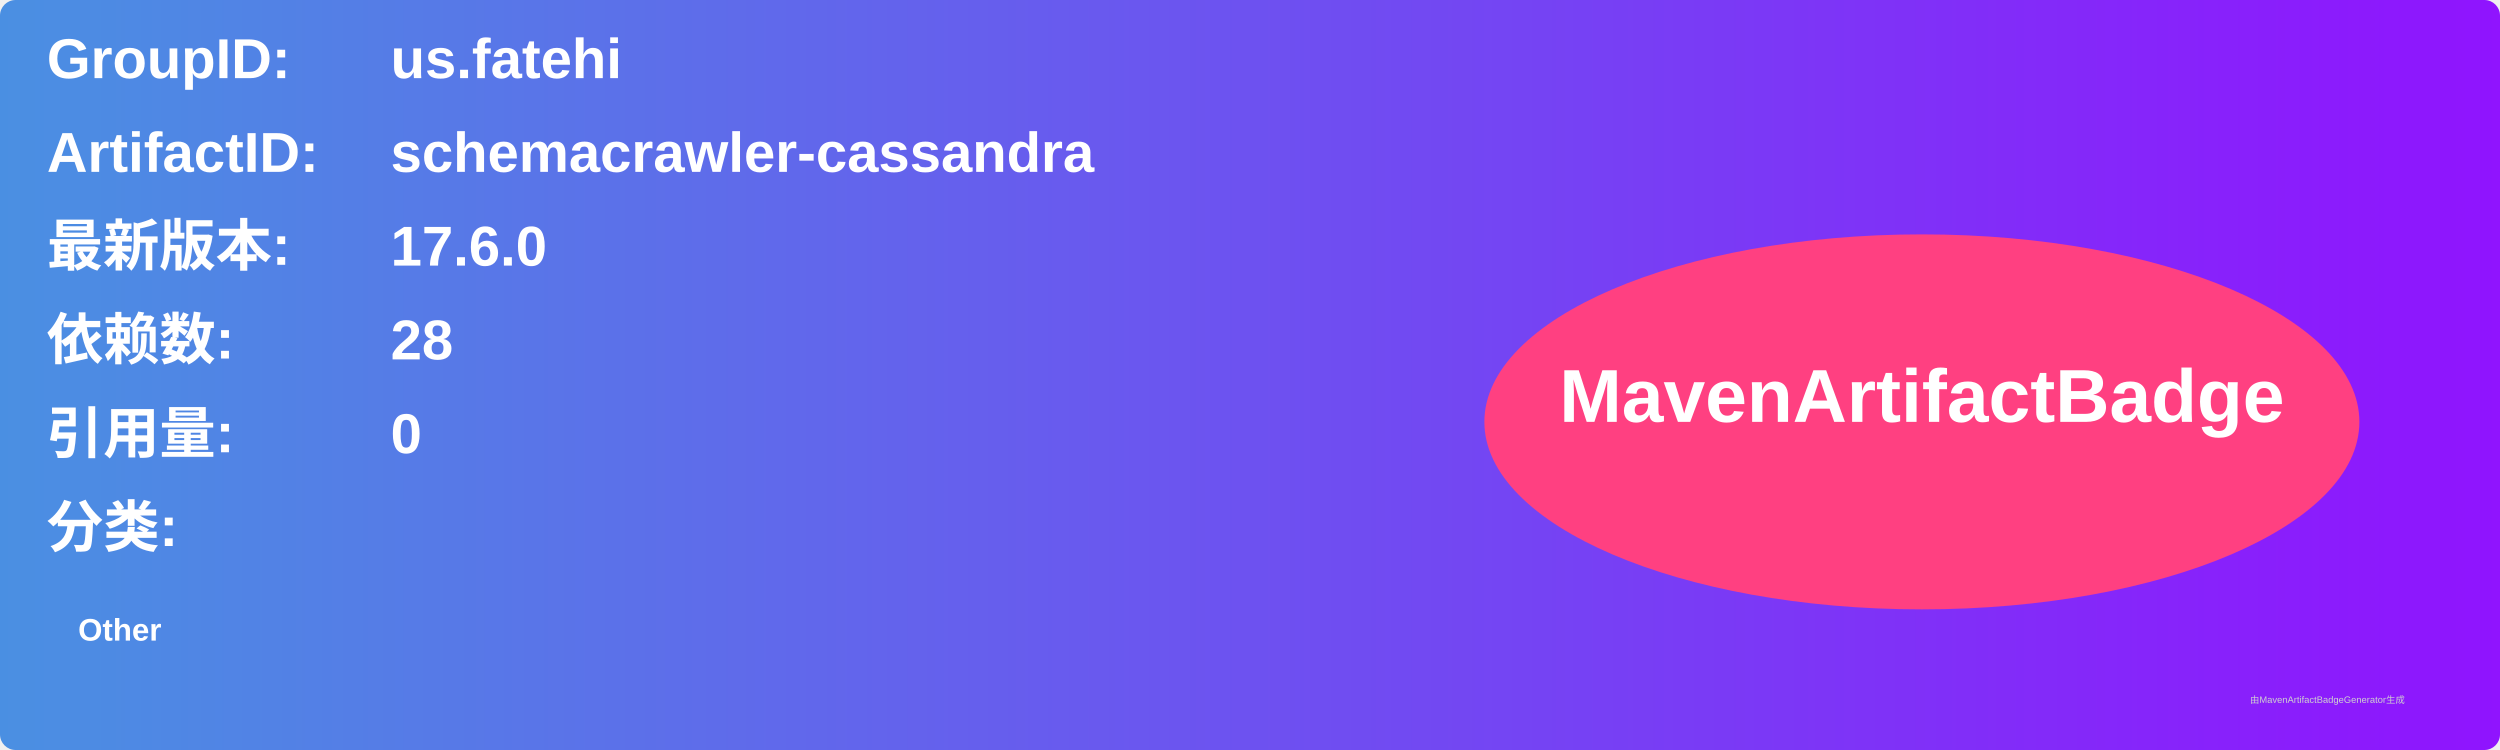
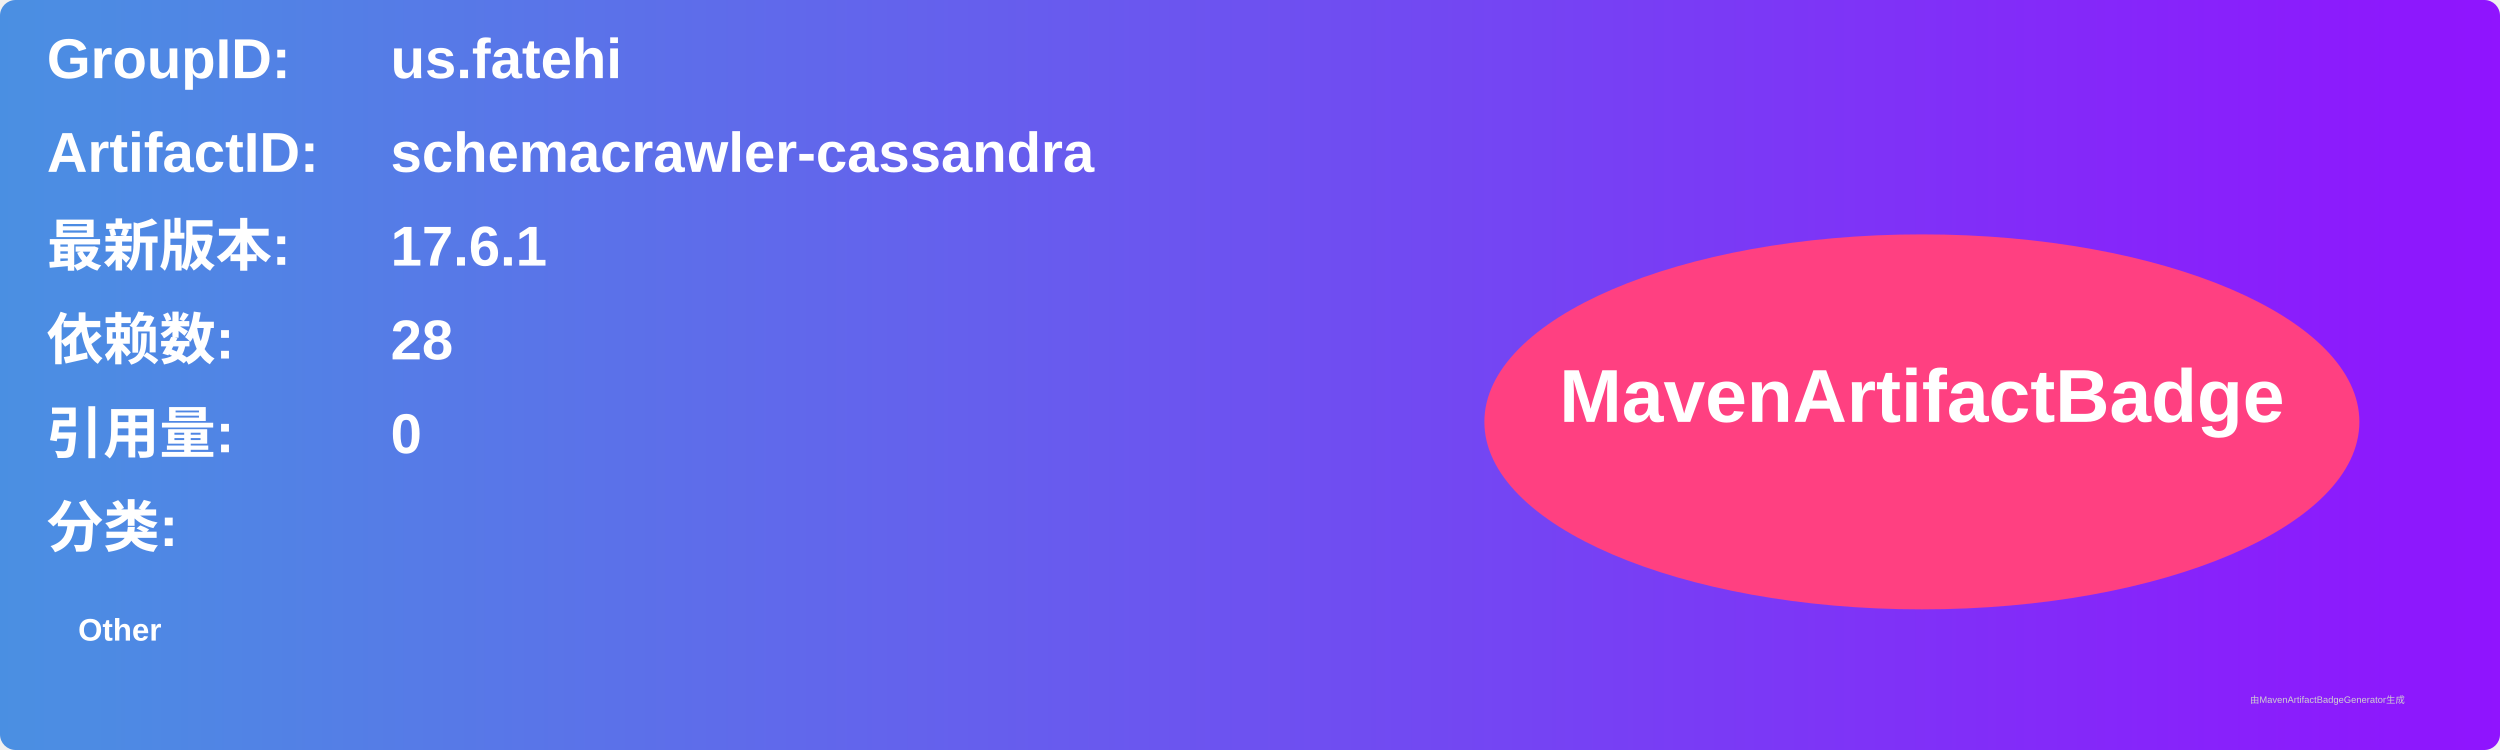
<svg xmlns="http://www.w3.org/2000/svg" width="800" height="240" viewBox="0 0 800 240">
  <linearGradient id="grad" x1="0%" y1="0%" x2="100%" y2="0%">
    <stop offset="0%" stop-color="#4a90e2" />
    <stop offset="100%" stop-color="#9013fe" />
  </linearGradient>
  <rect width="100%" height="100%" rx="5" ry="5" fill="url(#grad)" />
  <g transform="translate(15, 15)">
    <text x="0" y="10" font-family="Arial" font-size="18" fill="white" font-weight="bold" width="260">GroupID:</text>
    <text x="110" y="10" font-family="Arial" font-size="18" fill="white" font-weight="bold" width="460">us.fatehi</text>
    <text x="0" y="40" font-family="Arial" font-size="18" fill="white" font-weight="bold" width="260">ArtifactID:</text>
    <text x="110" y="40" font-family="Arial" font-size="18" fill="white" font-weight="bold" width="460">schemacrawler-cassandra</text>
    <text x="0" y="70" font-family="Arial" font-size="18" fill="white" font-weight="bold">最新版本:</text>
    <text x="110" y="70" font-family="Arial" font-size="18" fill="white" font-weight="bold">
-       <tspan font-weight="bold">17.6.0</tspan>
+       <tspan font-weight="bold">17.6.1</tspan>
    </text>
    <text x="0" y="100" font-family="Arial" font-size="18" fill="white" font-weight="bold">依赖数: </text>
    <text x="110" y="100" font-family="Arial" font-size="18" fill="white">
      <tspan font-weight="bold">28</tspan>
    </text>
    <text x="0" y="130" font-family="Arial" font-size="18" fill="white" font-weight="bold">引用量: </text>
    <text x="110" y="130" font-family="Arial" font-size="18" fill="white">
      <tspan font-weight="bold">0</tspan>
    </text>
    <text x="0" y="160" font-family="Arial" font-size="18" fill="white" font-weight="bold">分类:</text>
    <text x="10" y="190" font-family="Arial" font-size="10" fill="white">
      <tspan font-weight="bold">Other</tspan>
    </text>
    <ellipse cx="600" cy="120" rx="140" ry="60" fill="#ff4081" />
    <text x="600" y="120" text-anchor="middle" font-family="Arial" font-size="24" fill="white" font-weight="bold">MavenArtifactBadge</text>
  </g>
  <text x="720" y="225" font-family="Arial" font-size="3" fill="#d0d0d0">由MavenArtifactBadgeGenerator生成</text>
</svg>
